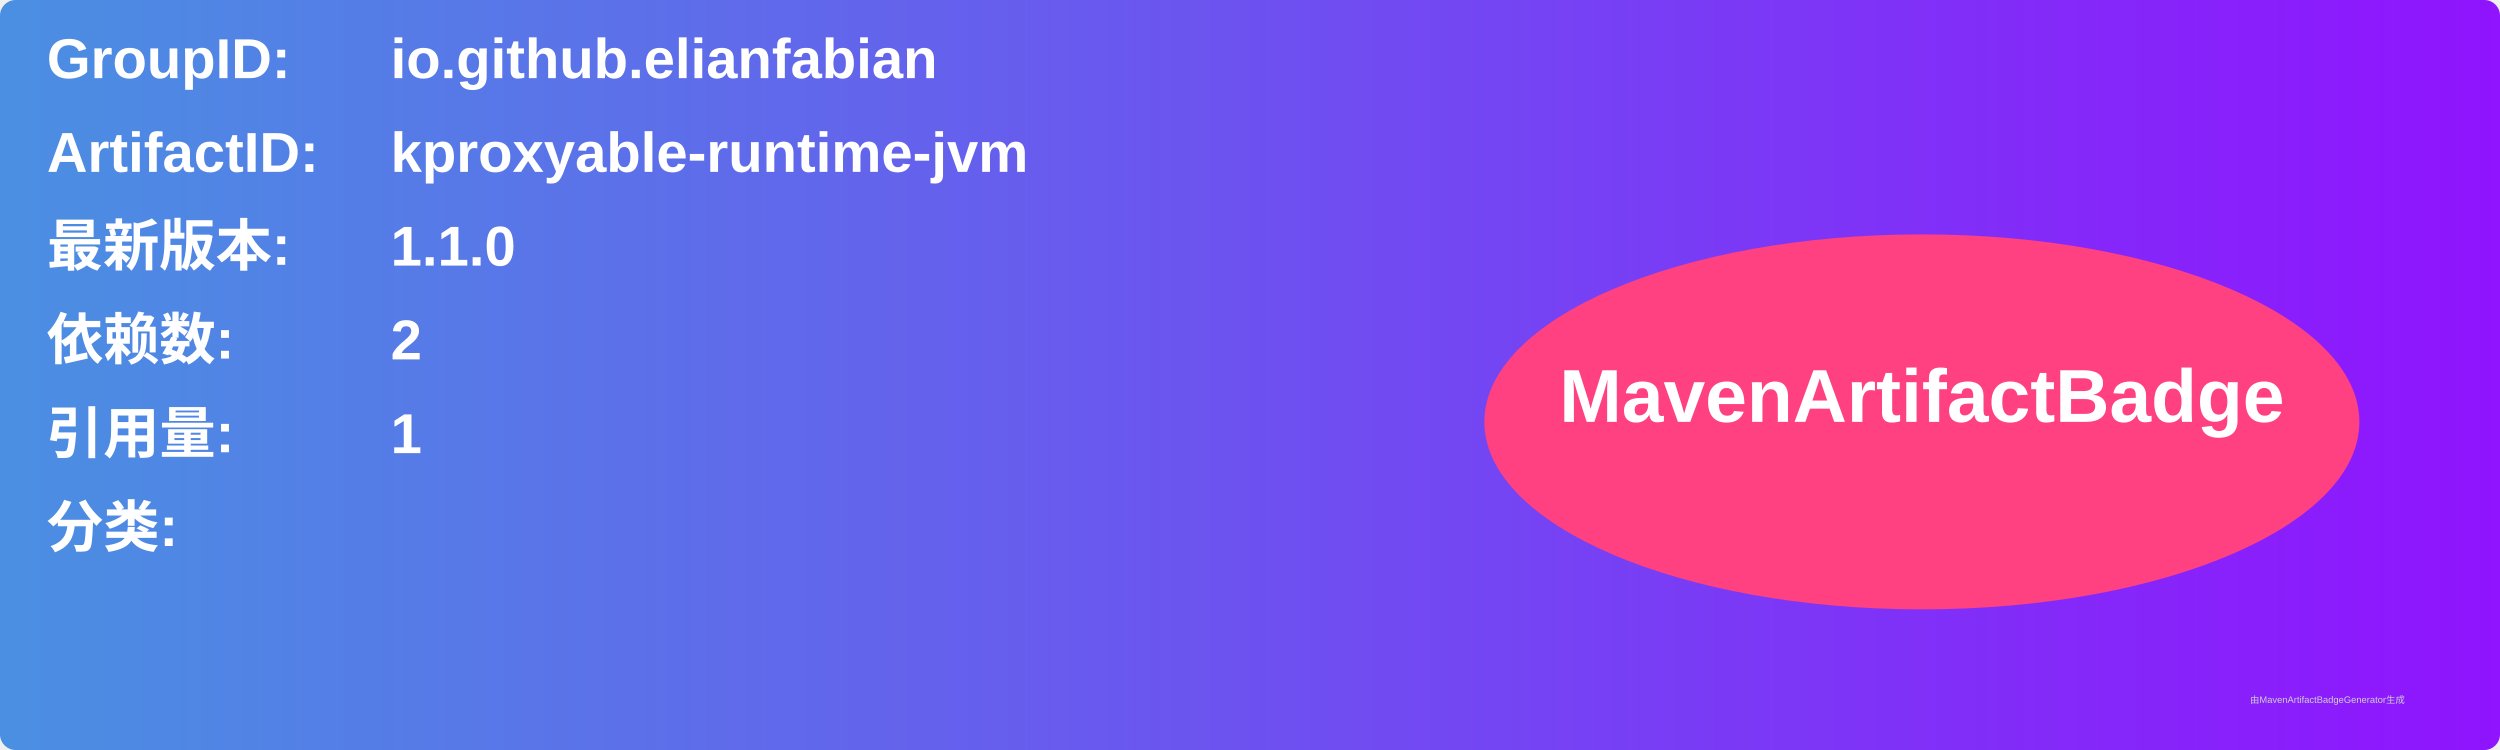
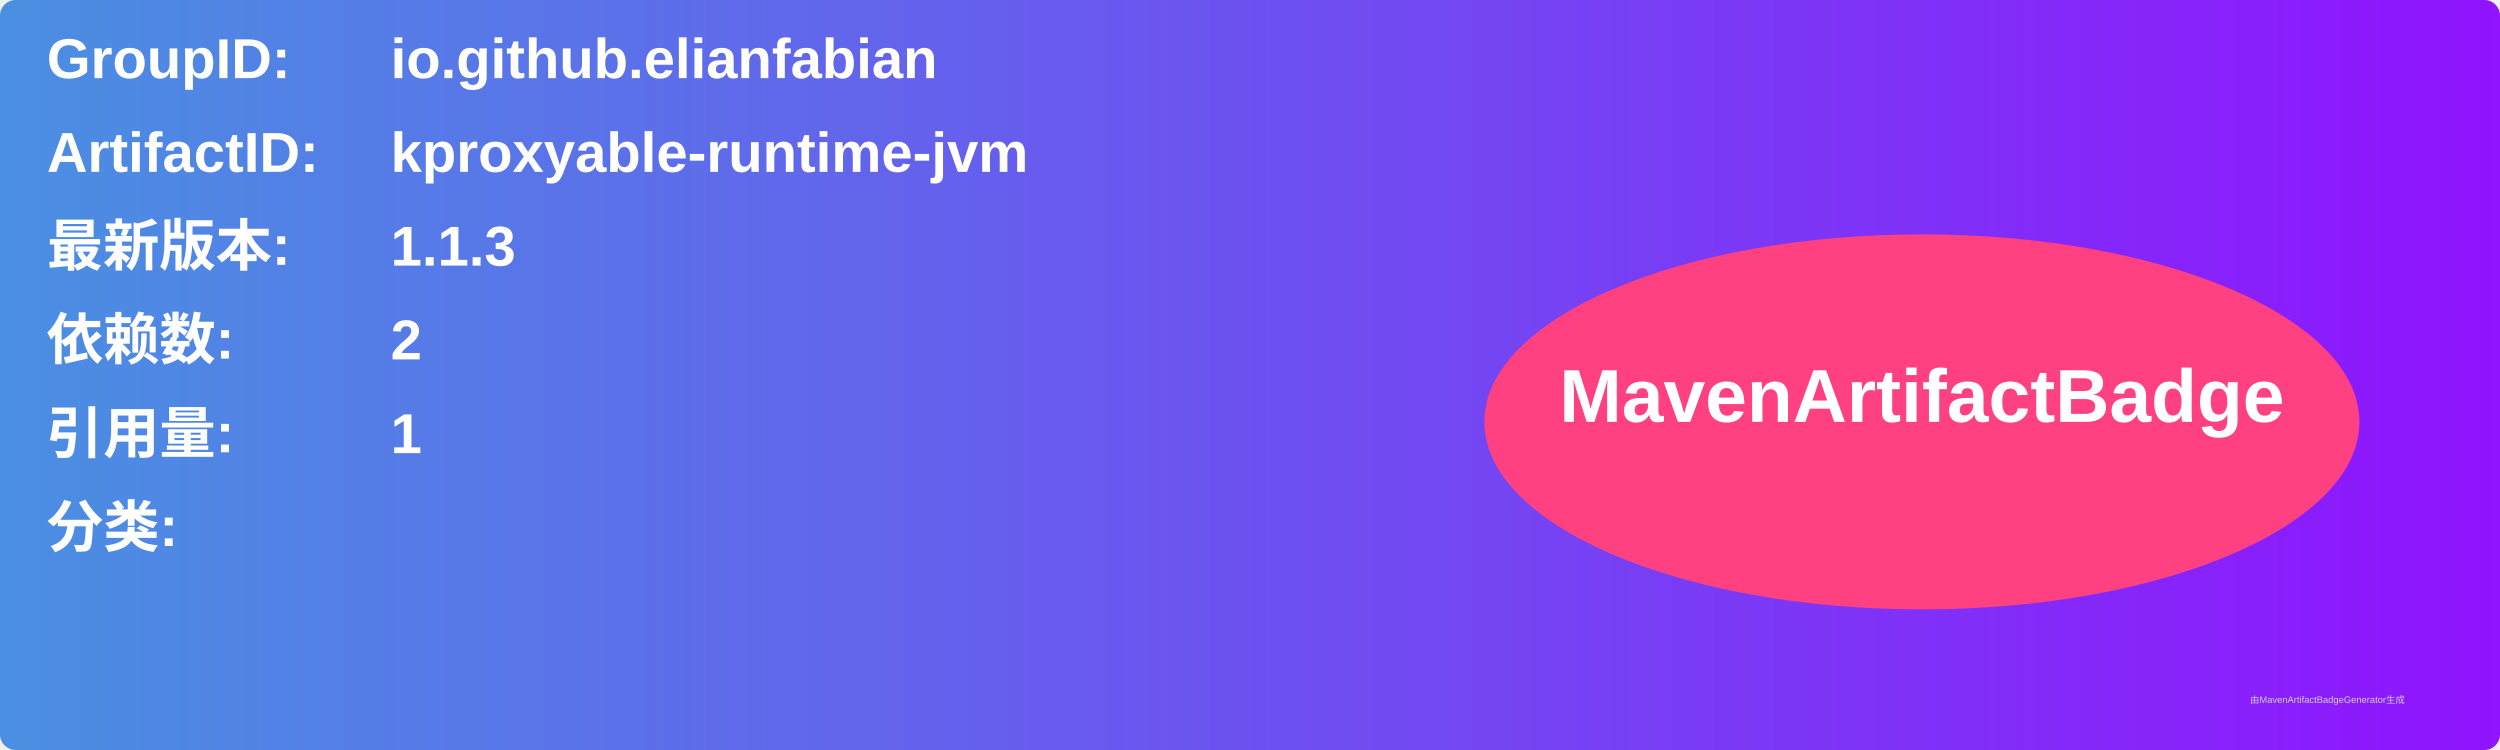
<svg xmlns="http://www.w3.org/2000/svg" width="800" height="240" viewBox="0 0 800 240">
  <linearGradient id="grad" x1="0%" y1="0%" x2="100%" y2="0%">
    <stop offset="0%" stop-color="#4a90e2" />
    <stop offset="100%" stop-color="#9013fe" />
  </linearGradient>
  <rect width="100%" height="100%" rx="5" ry="5" fill="url(#grad)" />
  <g transform="translate(15, 15)">
    <text x="0" y="10" font-family="Arial" font-size="18" fill="white" font-weight="bold" width="260">GroupID:</text>
    <text x="110" y="10" font-family="Arial" font-size="18" fill="white" font-weight="bold" width="460">io.github.elianfabian</text>
    <text x="0" y="40" font-family="Arial" font-size="18" fill="white" font-weight="bold" width="260">ArtifactID:</text>
    <text x="110" y="40" font-family="Arial" font-size="18" fill="white" font-weight="bold" width="460">kproxyable-runtime-jvm</text>
    <text x="0" y="70" font-family="Arial" font-size="18" fill="white" font-weight="bold">最新版本:</text>
    <text x="110" y="70" font-family="Arial" font-size="18" fill="white" font-weight="bold">
-       <tspan font-weight="bold">1.1.0</tspan>
+       <tspan font-weight="bold">1.1.3</tspan>
    </text>
    <text x="0" y="100" font-family="Arial" font-size="18" fill="white" font-weight="bold">依赖数: </text>
    <text x="110" y="100" font-family="Arial" font-size="18" fill="white">
      <tspan font-weight="bold">2</tspan>
    </text>
    <text x="0" y="130" font-family="Arial" font-size="18" fill="white" font-weight="bold">引用量: </text>
    <text x="110" y="130" font-family="Arial" font-size="18" fill="white">
      <tspan font-weight="bold">1</tspan>
    </text>
    <text x="0" y="160" font-family="Arial" font-size="18" fill="white" font-weight="bold">分类:</text>
    <text x="10" y="190" font-family="Arial" font-size="10" fill="white">
      <tspan font-weight="bold" />
    </text>
    <ellipse cx="600" cy="120" rx="140" ry="60" fill="#ff4081" />
    <text x="600" y="120" text-anchor="middle" font-family="Arial" font-size="24" fill="white" font-weight="bold">MavenArtifactBadge</text>
  </g>
  <text x="720" y="225" font-family="Arial" font-size="3" fill="#d0d0d0">由MavenArtifactBadgeGenerator生成</text>
</svg>
